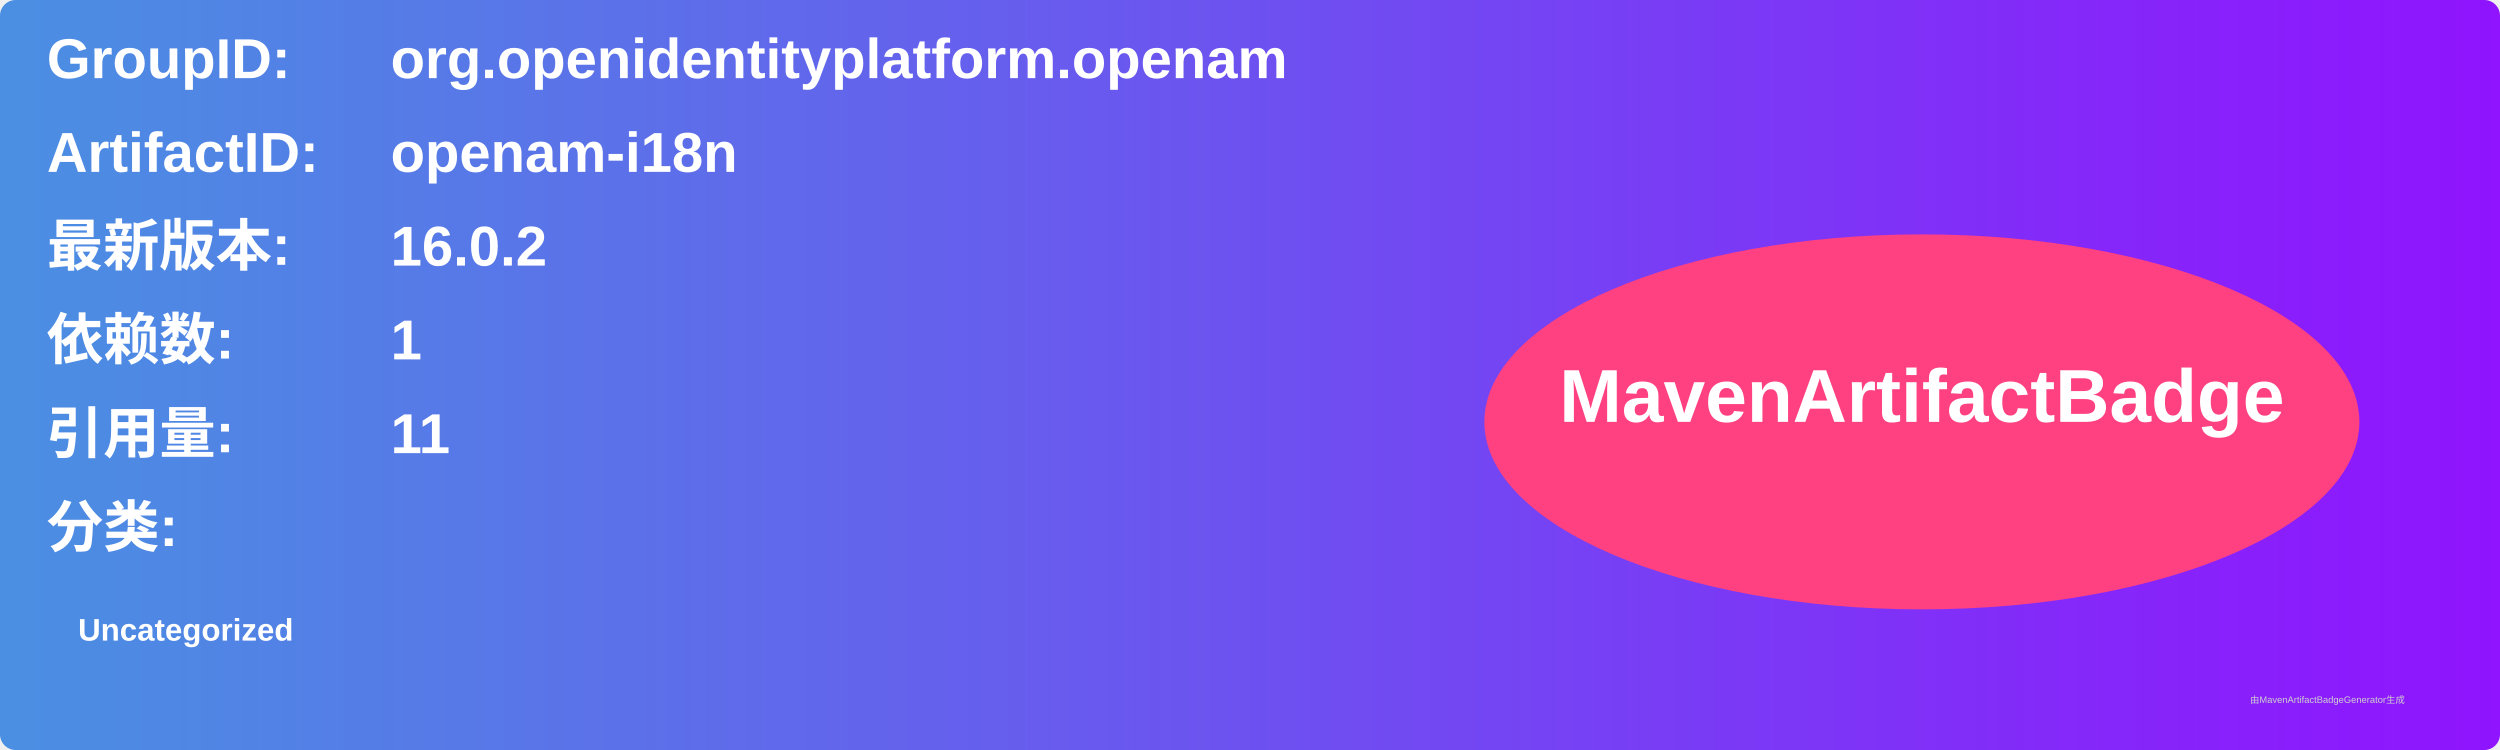
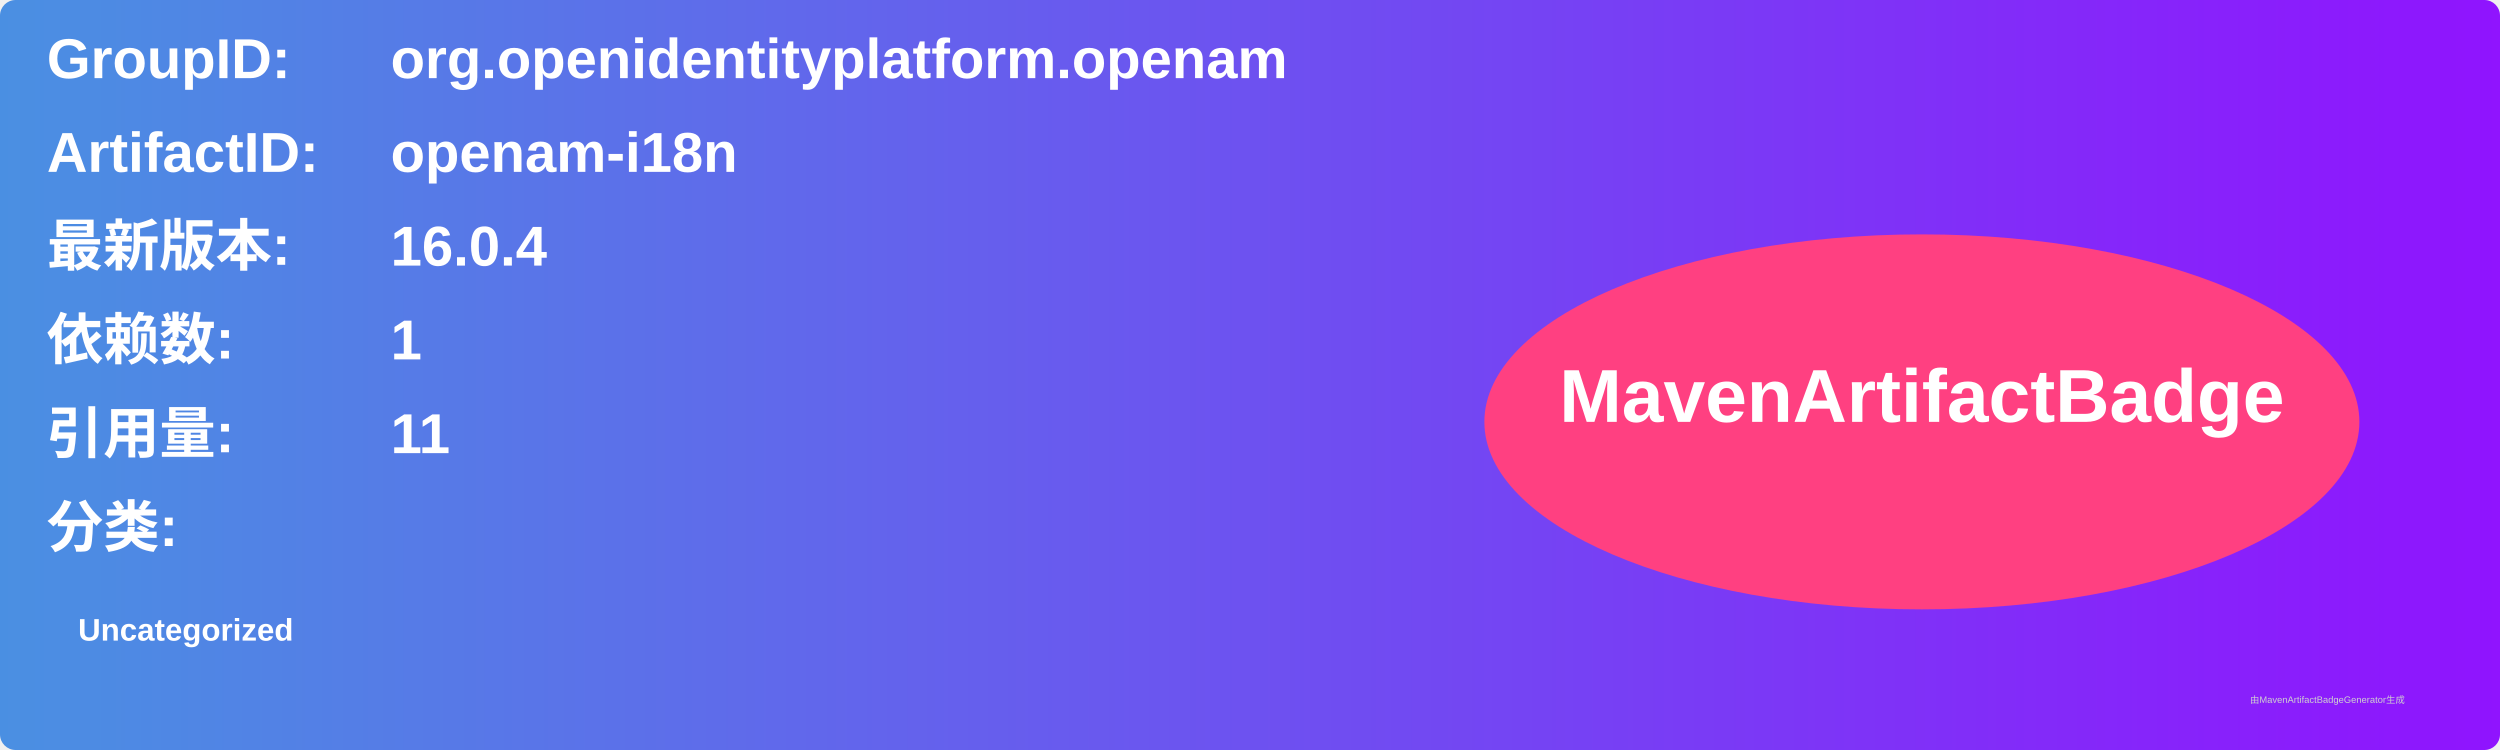
<svg xmlns="http://www.w3.org/2000/svg" width="800" height="240" viewBox="0 0 800 240">
  <linearGradient id="grad" x1="0%" y1="0%" x2="100%" y2="0%">
    <stop offset="0%" stop-color="#4a90e2" />
    <stop offset="100%" stop-color="#9013fe" />
  </linearGradient>
  <rect width="100%" height="100%" rx="5" ry="5" fill="url(#grad)" />
  <g transform="translate(15, 15)">
    <text x="0" y="10" font-family="Arial" font-size="18" fill="white" font-weight="bold" width="260">GroupID:</text>
    <text x="110" y="10" font-family="Arial" font-size="18" fill="white" font-weight="bold" width="460">org.openidentityplatform.openam</text>
    <text x="0" y="40" font-family="Arial" font-size="18" fill="white" font-weight="bold" width="260">ArtifactID:</text>
    <text x="110" y="40" font-family="Arial" font-size="18" fill="white" font-weight="bold" width="460">openam-i18n</text>
    <text x="0" y="70" font-family="Arial" font-size="18" fill="white" font-weight="bold">最新版本:</text>
    <text x="110" y="70" font-family="Arial" font-size="18" fill="white" font-weight="bold">
-       <tspan font-weight="bold">16.0.2</tspan>
+       <tspan font-weight="bold">16.0.4</tspan>
    </text>
    <text x="0" y="100" font-family="Arial" font-size="18" fill="white" font-weight="bold">依赖数: </text>
    <text x="110" y="100" font-family="Arial" font-size="18" fill="white">
      <tspan font-weight="bold">1</tspan>
    </text>
    <text x="0" y="130" font-family="Arial" font-size="18" fill="white" font-weight="bold">引用量: </text>
    <text x="110" y="130" font-family="Arial" font-size="18" fill="white">
      <tspan font-weight="bold">11</tspan>
    </text>
    <text x="0" y="160" font-family="Arial" font-size="18" fill="white" font-weight="bold">分类:</text>
    <text x="10" y="190" font-family="Arial" font-size="10" fill="white">
      <tspan font-weight="bold">Uncategorized</tspan>
    </text>
    <ellipse cx="600" cy="120" rx="140" ry="60" fill="#ff4081" />
    <text x="600" y="120" text-anchor="middle" font-family="Arial" font-size="24" fill="white" font-weight="bold">MavenArtifactBadge</text>
  </g>
  <text x="720" y="225" font-family="Arial" font-size="3" fill="#d0d0d0">由MavenArtifactBadgeGenerator生成</text>
</svg>
